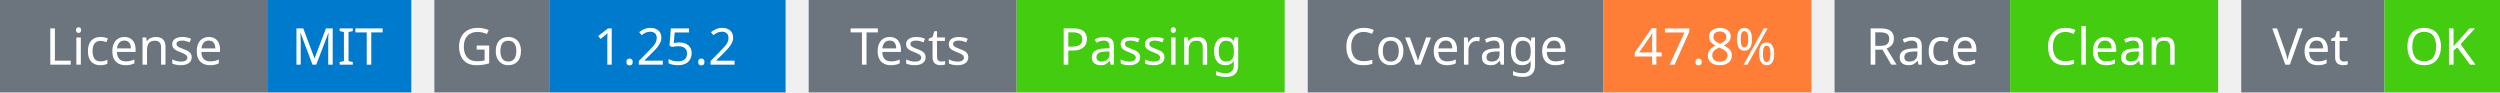
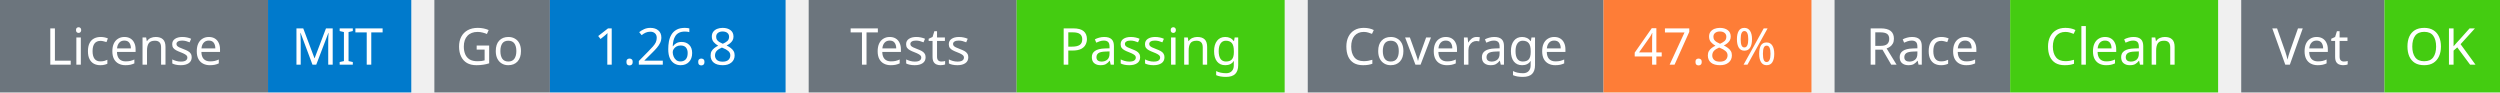
<svg xmlns="http://www.w3.org/2000/svg" width="541" height="20" viewBox="0 0 541 20">
  <g transform="translate(0, 0)">
    <rect x="0" y="0" width="58" height="20" fill="#6c757d" />
    <rect x="58" y="0" width="31" height="20" fill="#007acc" />
    <text x="29" y="14" text-anchor="middle" font-family="sans-serif" font-size="11" fill="white">License</text>
    <text x="73" y="14" text-anchor="middle" font-family="sans-serif" font-size="11" fill="white">MIT</text>
  </g>
  <g transform="translate(94, 0)">
    <rect x="0" y="0" width="25" height="20" fill="#6c757d" />
    <rect x="25" y="0" width="51" height="20" fill="#007acc" />
    <text x="12" y="14" text-anchor="middle" font-family="sans-serif" font-size="11" fill="white">Go</text>
-     <text x="50" y="14" text-anchor="middle" font-family="sans-serif" font-size="11" fill="white">1.25.2</text>
+     <text x="50" y="14" text-anchor="middle" font-family="sans-serif" font-size="11" fill="white">1.26.8</text>
  </g>
  <g transform="translate(175, 0)">
    <rect x="0" y="0" width="45" height="20" fill="#6c757d" />
    <rect x="45" y="0" width="58" height="20" fill="#4c1" />
    <text x="22" y="14" text-anchor="middle" font-family="sans-serif" font-size="11" fill="white">Tests</text>
    <text x="74" y="14" text-anchor="middle" font-family="sans-serif" font-size="11" fill="white">Passing</text>
  </g>
  <g transform="translate(283, 0)">
    <rect x="0" y="0" width="64" height="20" fill="#6c757d" />
    <rect x="64" y="0" width="45" height="20" fill="#fe7d37" />
    <text x="32" y="14" text-anchor="middle" font-family="sans-serif" font-size="11" fill="white">Coverage</text>
    <text x="86" y="14" text-anchor="middle" font-family="sans-serif" font-size="11" fill="white">47.8%</text>
  </g>
  <g transform="translate(397, 0)">
    <rect x="0" y="0" width="38" height="20" fill="#6c757d" />
    <rect x="38" y="0" width="45" height="20" fill="#4c1" />
    <text x="19" y="14" text-anchor="middle" font-family="sans-serif" font-size="11" fill="white">Race</text>
    <text x="60" y="14" text-anchor="middle" font-family="sans-serif" font-size="11" fill="white">Clean</text>
  </g>
  <g transform="translate(485, 0)">
    <rect x="0" y="0" width="31" height="20" fill="#6c757d" />
    <rect x="31" y="0" width="25" height="20" fill="#4c1" />
    <text x="15" y="14" text-anchor="middle" font-family="sans-serif" font-size="11" fill="white">Vet</text>
    <text x="43" y="14" text-anchor="middle" font-family="sans-serif" font-size="11" fill="white">OK</text>
  </g>
</svg>
